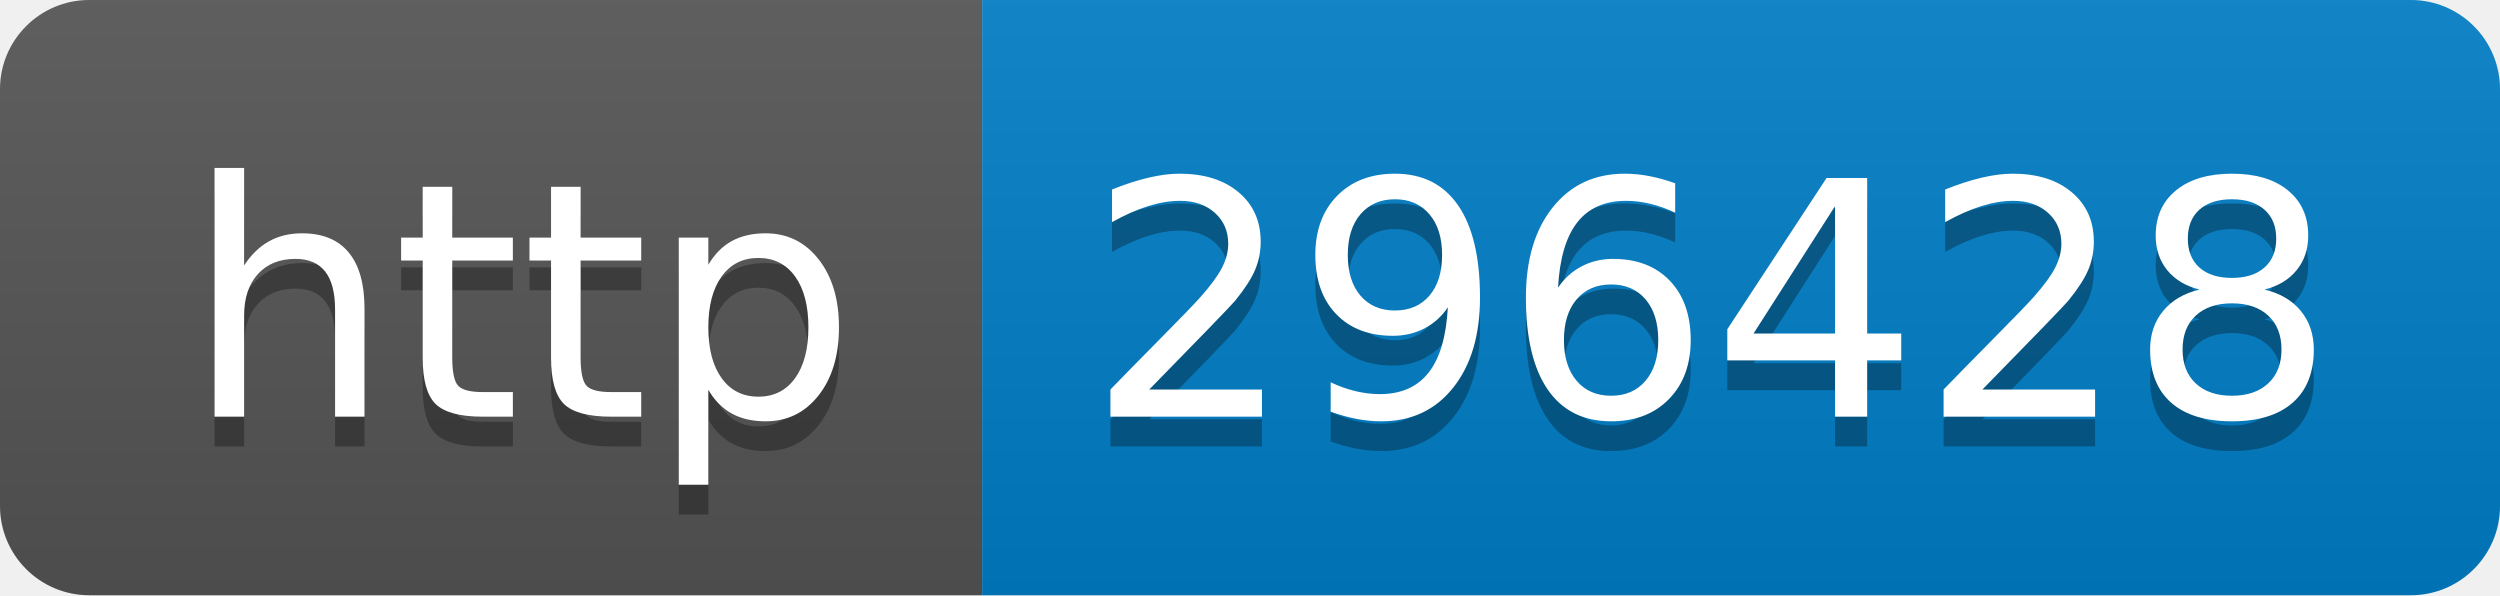
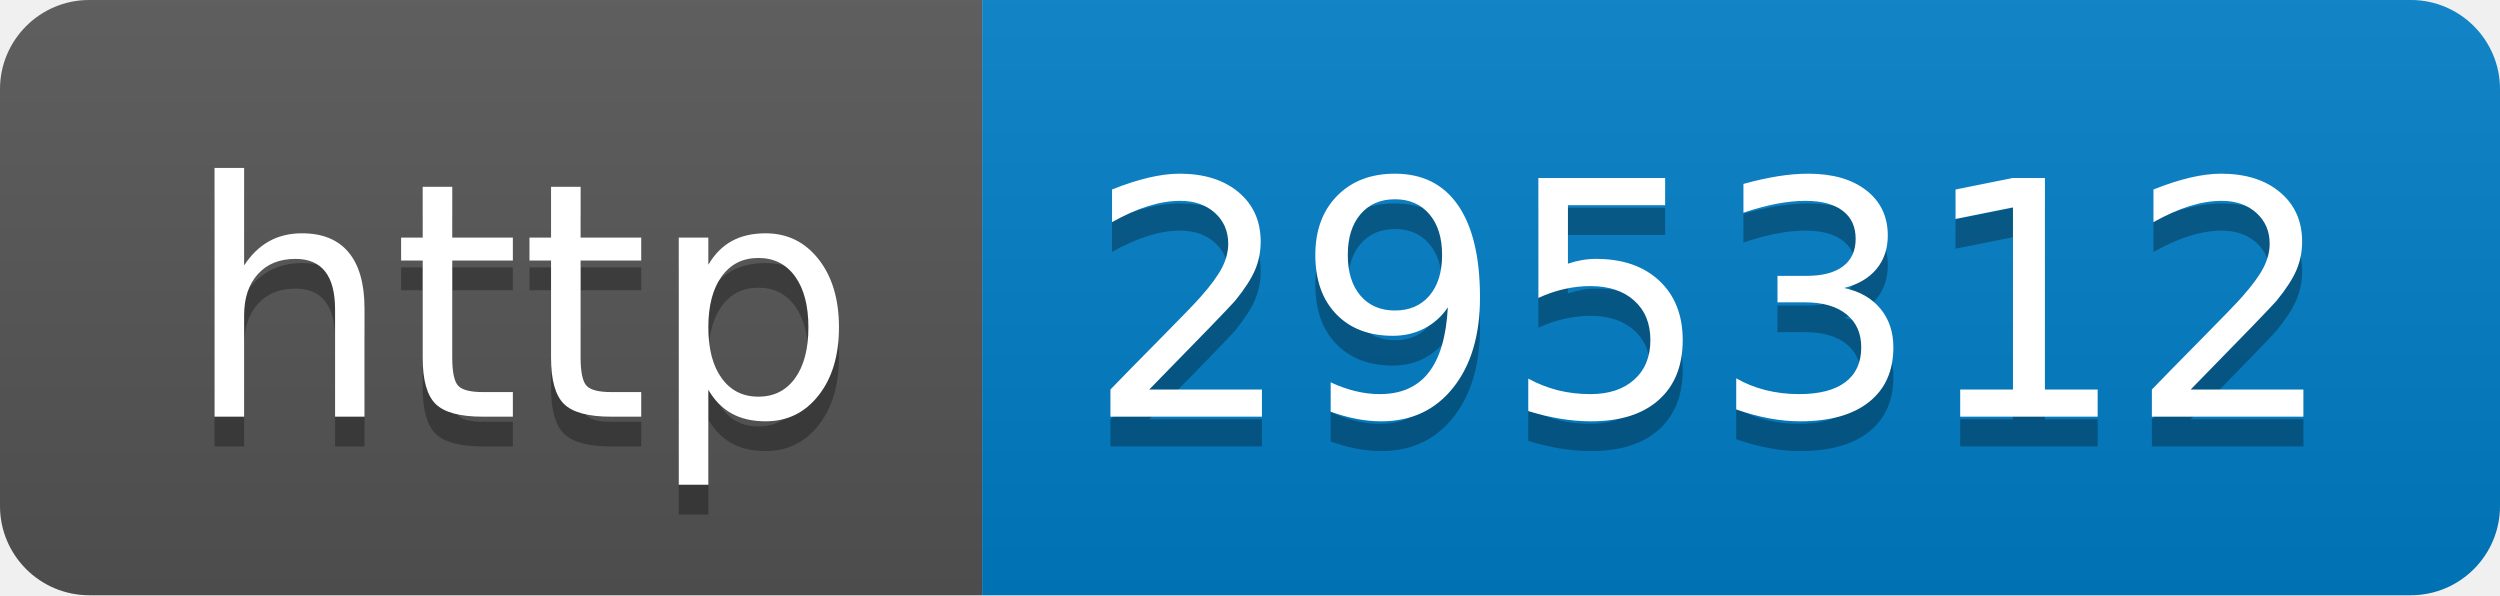
- <svg xmlns="http://www.w3.org/2000/svg" width="84" height="20" role="img" aria-label="http: 296428">
+ <svg xmlns="http://www.w3.org/2000/svg" width="84" height="20" role="img" aria-label="http: 295312">
  <linearGradient id="s" x2="0" y2="100%">
    <stop offset="0" stop-color="#bbb" stop-opacity=".1" />
    <stop offset="1" stop-opacity=".1" />
  </linearGradient>
  <clipPath id="r">
    <rect width="84" height="20" rx="3" fill="#fff" />
  </clipPath>
  <g clip-path="url(#r)">
    <rect width="33" height="20" fill="#555" />
    <rect x="33" width="51" height="20" fill="#007ec6" />
    <rect width="84" height="20" fill="url(#s)" />
  </g>
  <g fill="#fff" text-anchor="middle" font-family="Verdana,Geneva,DejaVu Sans,sans-serif" text-rendering="geometricPrecision" font-size="110">
    <text aria-hidden="true" x="175" y="150" fill="#010101" fill-opacity=".3" transform="scale(.1)" textLength="230">http</text>
    <text x="175" y="140" transform="scale(.1)" fill="#fff" textLength="230">http</text>
-     <text aria-hidden="true" x="575" y="150" fill="#010101" fill-opacity=".3" transform="scale(.1)" textLength="410">296428</text>
-     <text x="575" y="140" transform="scale(.1)" fill="#fff" textLength="410">296428</text>
+     <text aria-hidden="true" x="575" y="150" fill="#010101" fill-opacity=".3" transform="scale(.1)" textLength="410">295312</text>
+     <text x="575" y="140" transform="scale(.1)" fill="#fff" textLength="410">295312</text>
  </g>
</svg>
